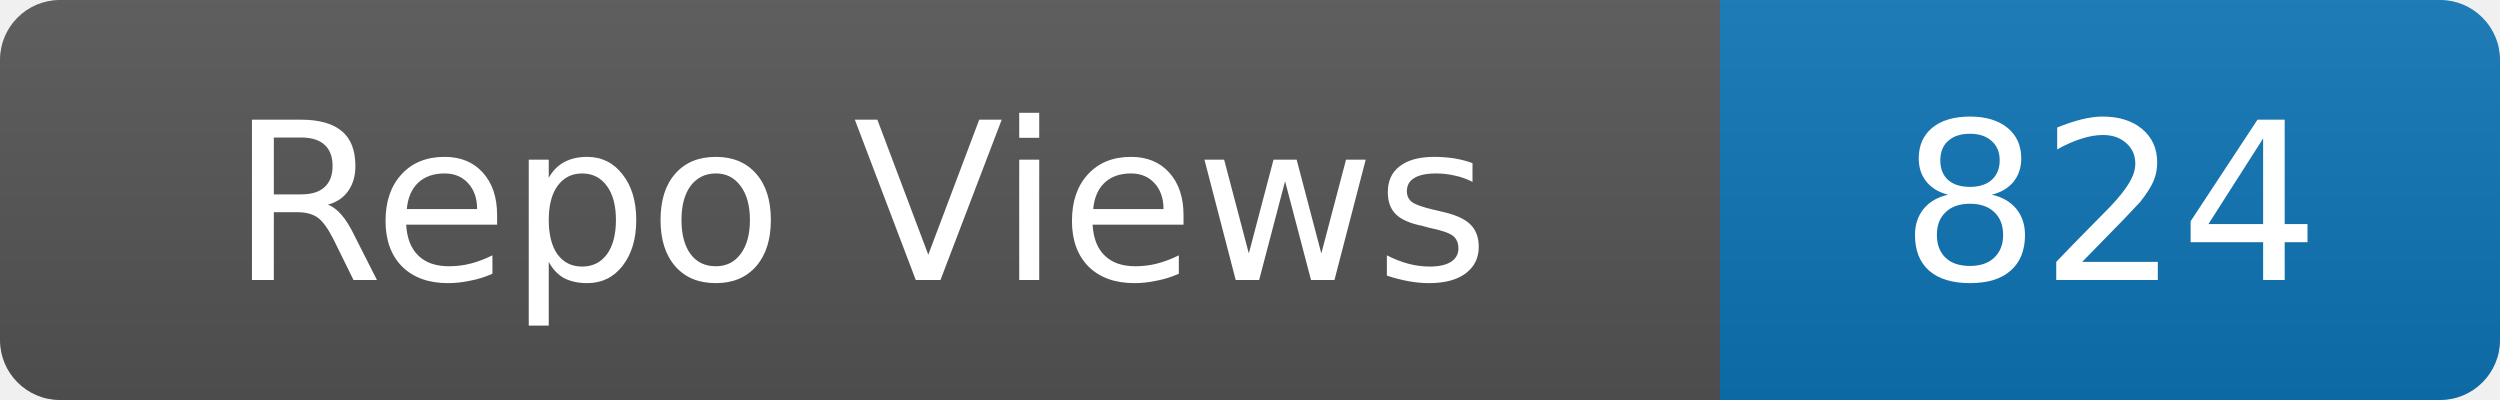
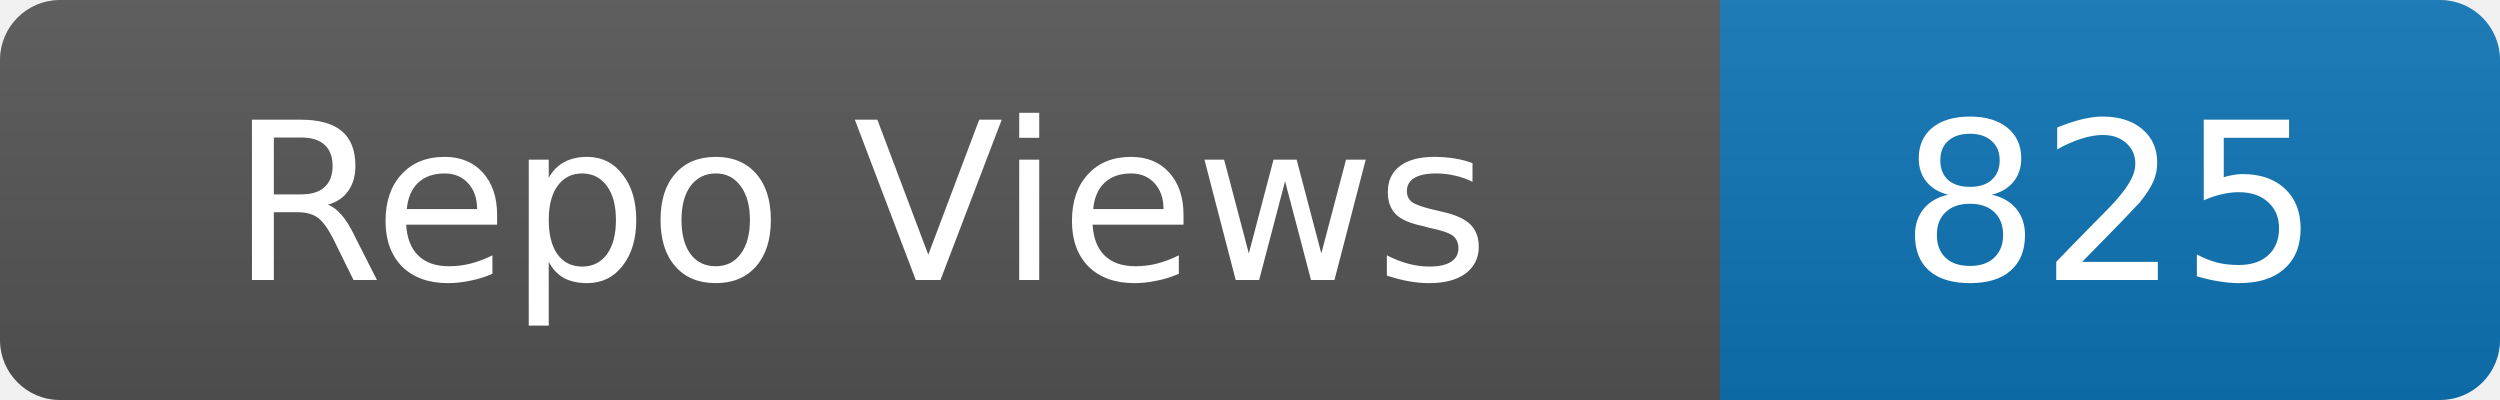
- <svg xmlns="http://www.w3.org/2000/svg" width="125" height="20" role="img" aria-label="Repo Views: 824">
+ <svg xmlns="http://www.w3.org/2000/svg" width="125" height="20" role="img" aria-label="Repo Views: 825">
  <linearGradient id="s" x2="0" y2="100%">
    <stop offset="0" stop-color="#bbb" stop-opacity=".1" />
    <stop offset="1" stop-opacity=".1" />
  </linearGradient>
  <clipPath id="r">
    <rect width="125" height="20" rx="3" fill="#fff" />
  </clipPath>
  <g clip-path="url(#r)">
    <rect width="86" height="20" fill="#555" />
    <rect x="86" width="39" height="20" fill="#0e75b6" />
    <rect width="125" height="20" fill="url(#s)" />
  </g>
  <g fill="#fff" text-anchor="middle" font-family="Verdana,Geneva,DejaVu Sans,sans-serif" font-size="11">
    <text x="43.0" y="14">Repo Views</text>
-     <text x="105.5" y="14">824</text>
+     <text x="105.5" y="14">825</text>
  </g>
</svg>
